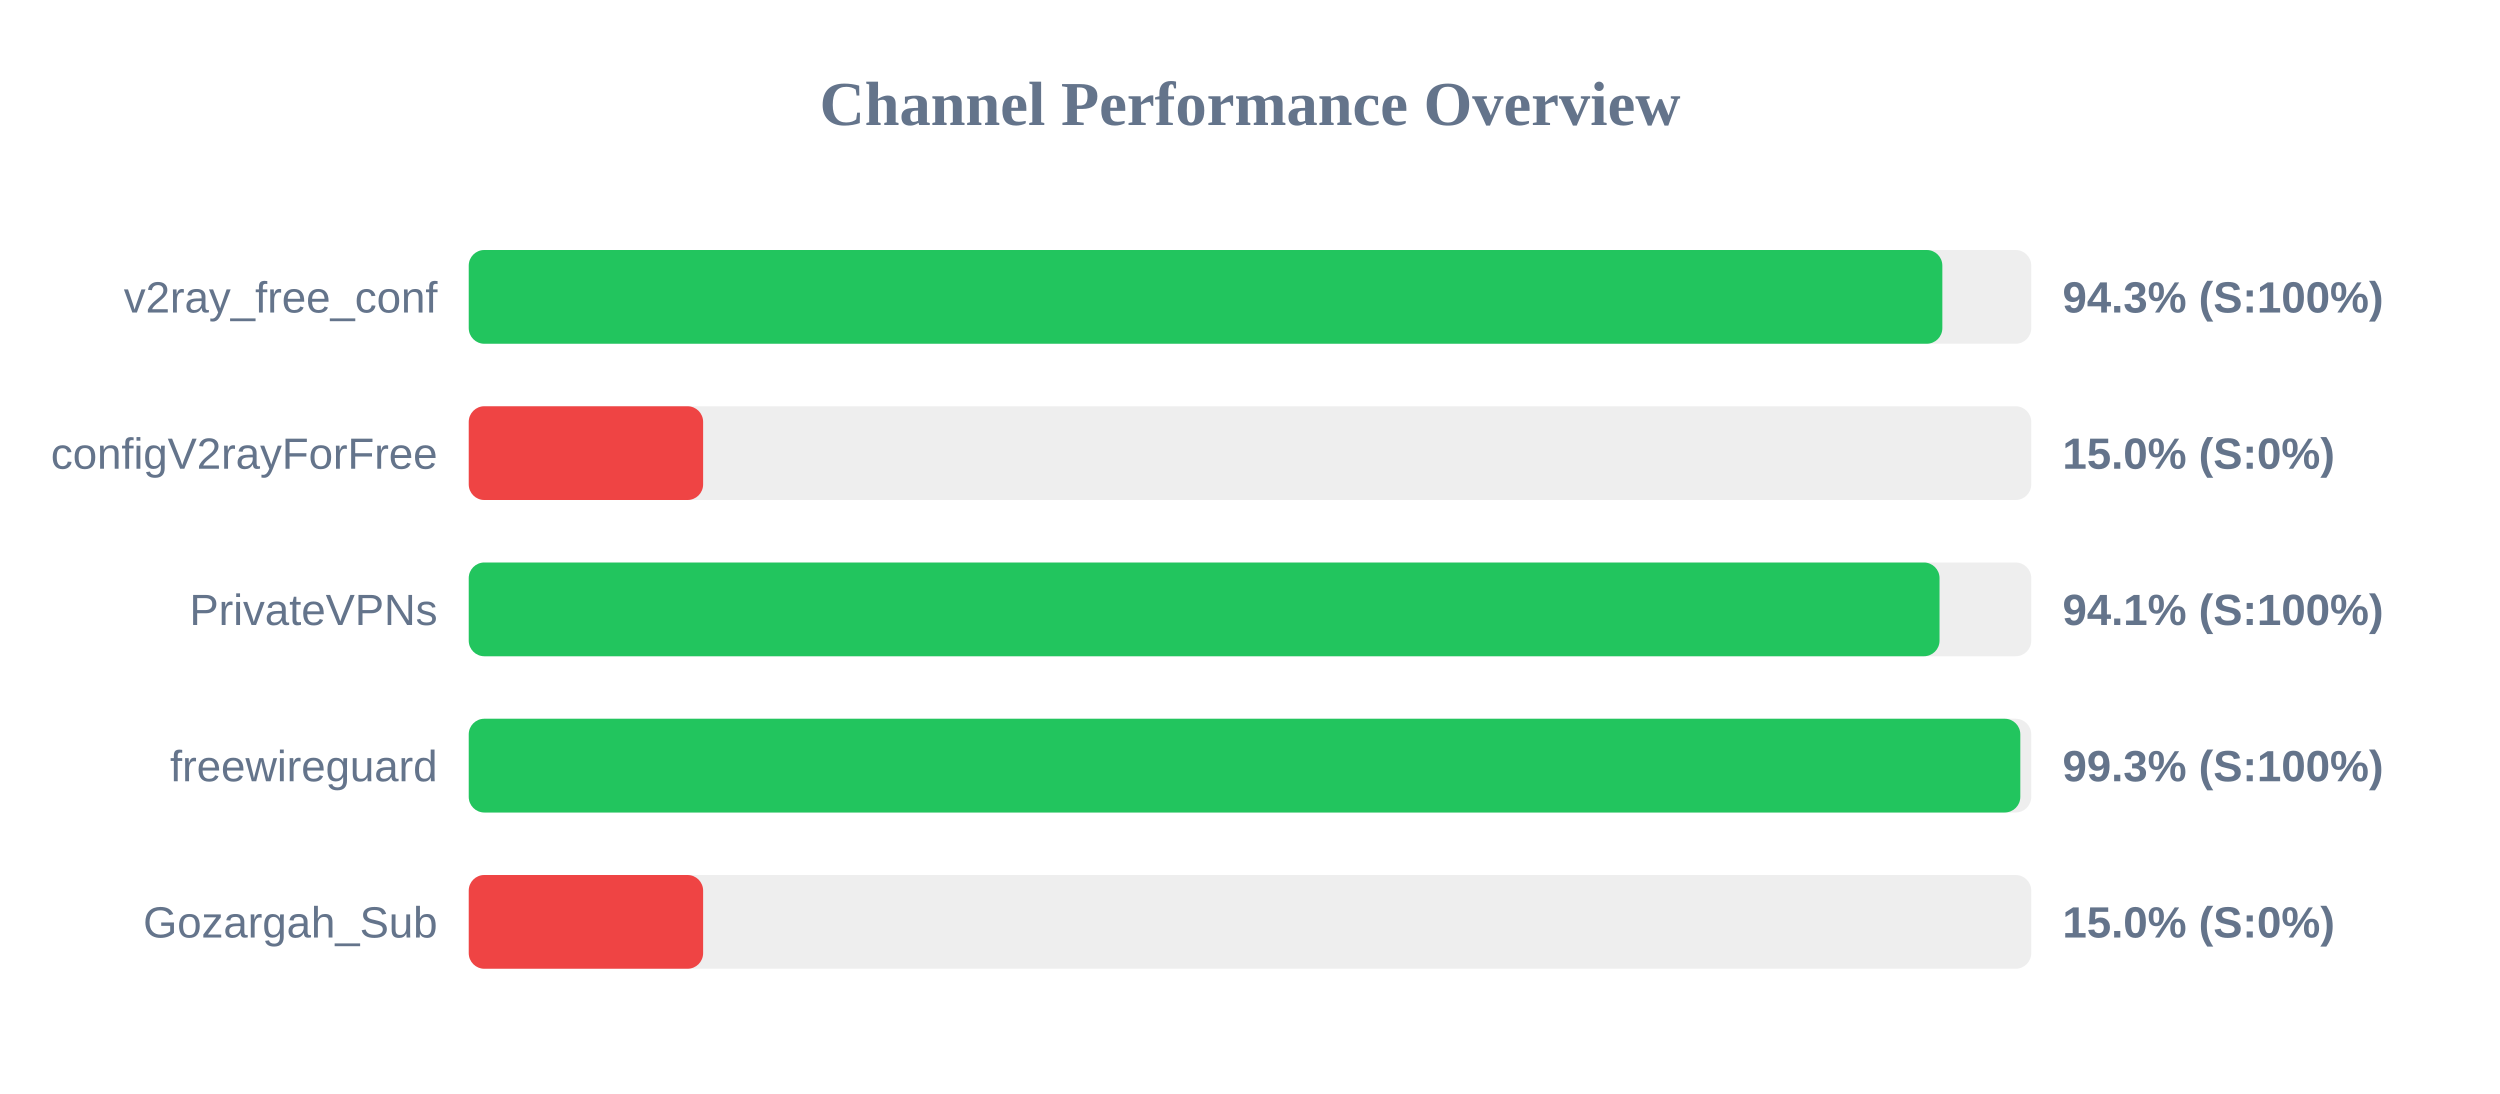
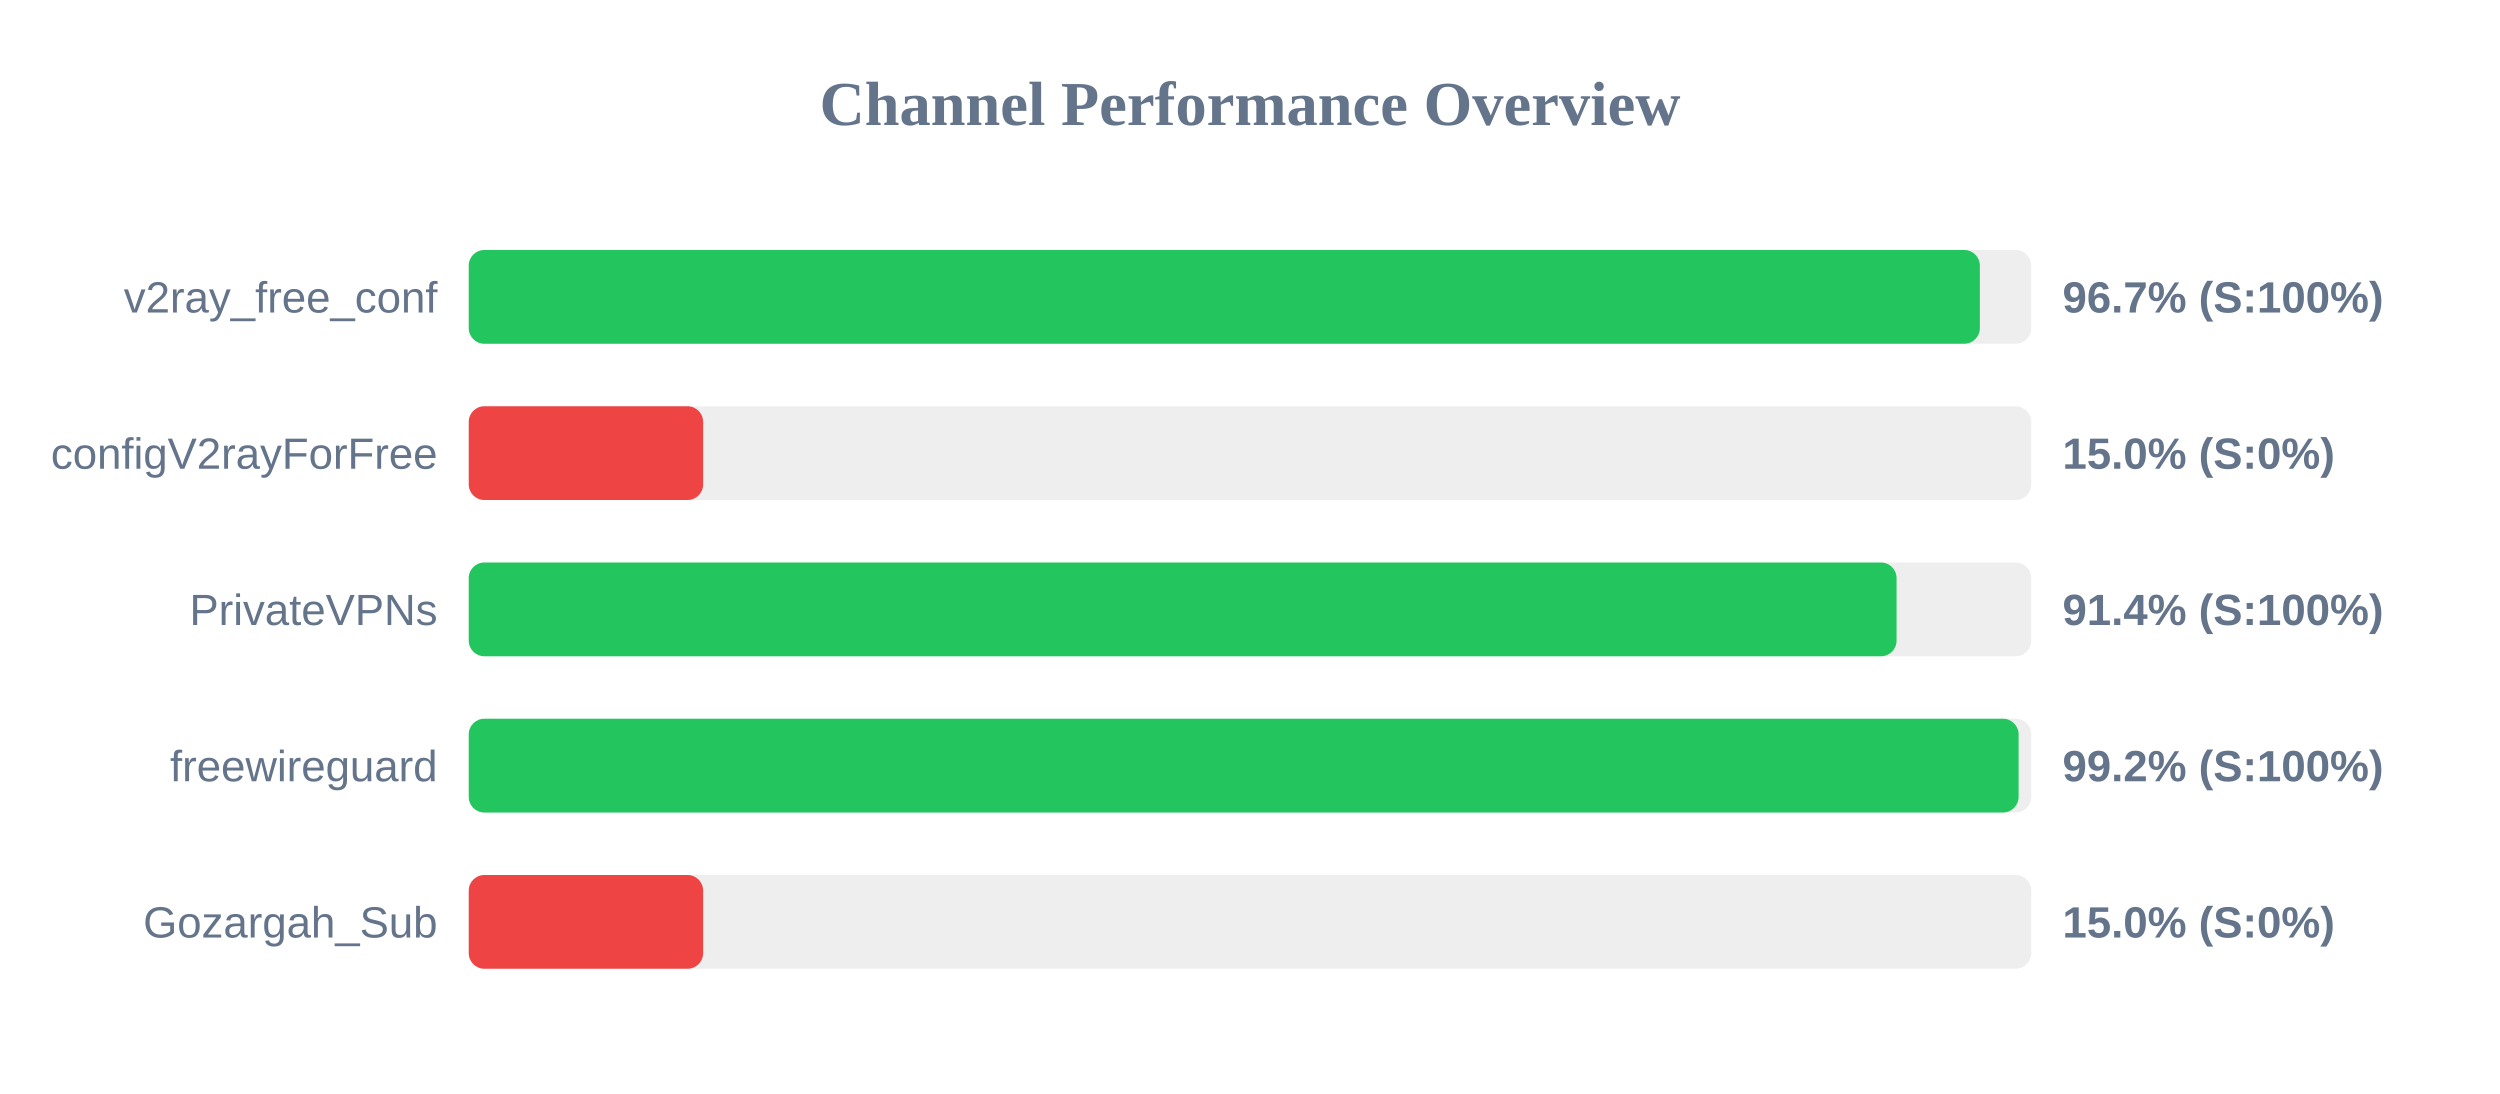
<svg xmlns="http://www.w3.org/2000/svg" width="800" height="350" version="1.1">
  <style>
        .row { font: 14px Arial; fill: #64748b; }
        .score { font: bold 14px Arial; fill: #64748b; }
    </style>
  <text x="400" y="40" text-anchor="middle" font-size="20px" font-weight="bold" fill="#64748b">Channel Performance Overview</text>
  <rect x="150" y="80" width="500" height="30" fill="#eee" rx="5" />
-   <rect x="150" y="80" width="471.55" height="30" fill="#22c55e" rx="5" />
+   <rect x="150" y="80" width="483.55" height="30" fill="#22c55e" rx="5" />
  <text x="140" y="100" text-anchor="end" class="row">v2ray_free_conf</text>
-   <text x="660" y="100" text-anchor="start" class="score">94.3% (S:100%)</text>
+   <text x="660" y="100" text-anchor="start" class="score">96.7% (S:100%)</text>
  <rect x="150" y="130" width="500" height="30" fill="#eee" rx="5" />
  <rect x="150" y="130" width="75.0" height="30" fill="#ef4444" rx="5" />
  <text x="140" y="150" text-anchor="end" class="row">configV2rayForFree</text>
  <text x="660" y="150" text-anchor="start" class="score">15.0% (S:0%)</text>
  <rect x="150" y="180" width="500" height="30" fill="#eee" rx="5" />
-   <rect x="150" y="180" width="470.65" height="30" fill="#22c55e" rx="5" />
+   <rect x="150" y="180" width="456.9" height="30" fill="#22c55e" rx="5" />
  <text x="140" y="200" text-anchor="end" class="row">PrivateVPNs</text>
-   <text x="660" y="200" text-anchor="start" class="score">94.1% (S:100%)</text>
+   <text x="660" y="200" text-anchor="start" class="score">91.4% (S:100%)</text>
  <rect x="150" y="230" width="500" height="30" fill="#eee" rx="5" />
-   <rect x="150" y="230" width="496.5" height="30" fill="#22c55e" rx="5" />
+   <rect x="150" y="230" width="495.95" height="30" fill="#22c55e" rx="5" />
  <text x="140" y="250" text-anchor="end" class="row">freewireguard</text>
-   <text x="660" y="250" text-anchor="start" class="score">99.3% (S:100%)</text>
+   <text x="660" y="250" text-anchor="start" class="score">99.2% (S:100%)</text>
  <rect x="150" y="280" width="500" height="30" fill="#eee" rx="5" />
  <rect x="150" y="280" width="75.0" height="30" fill="#ef4444" rx="5" />
  <text x="140" y="300" text-anchor="end" class="row">Gozargah_Sub</text>
  <text x="660" y="300" text-anchor="start" class="score">15.0% (S:0%)</text>
</svg>
